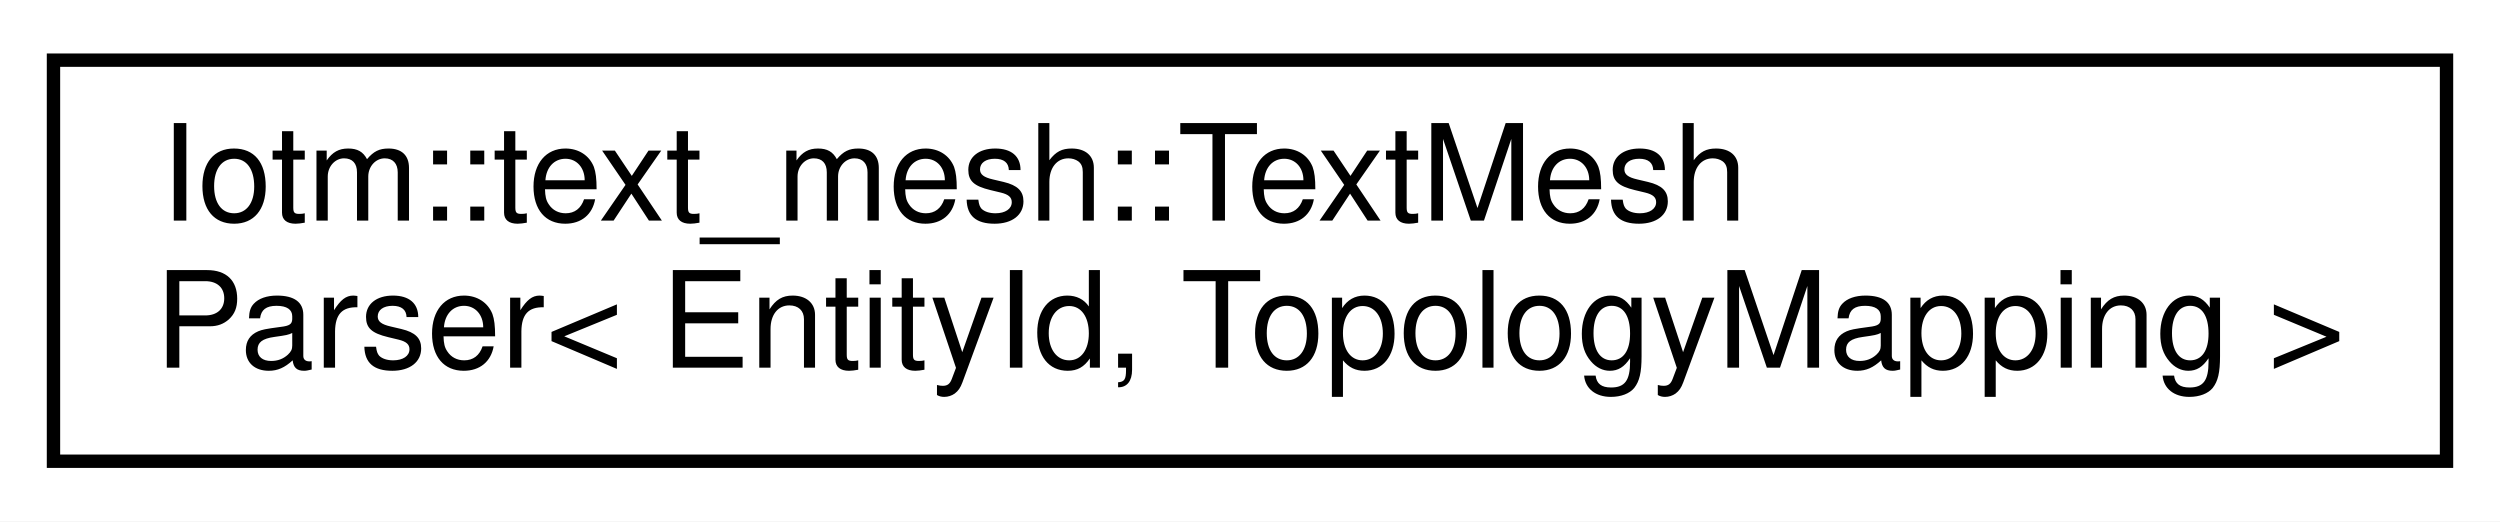
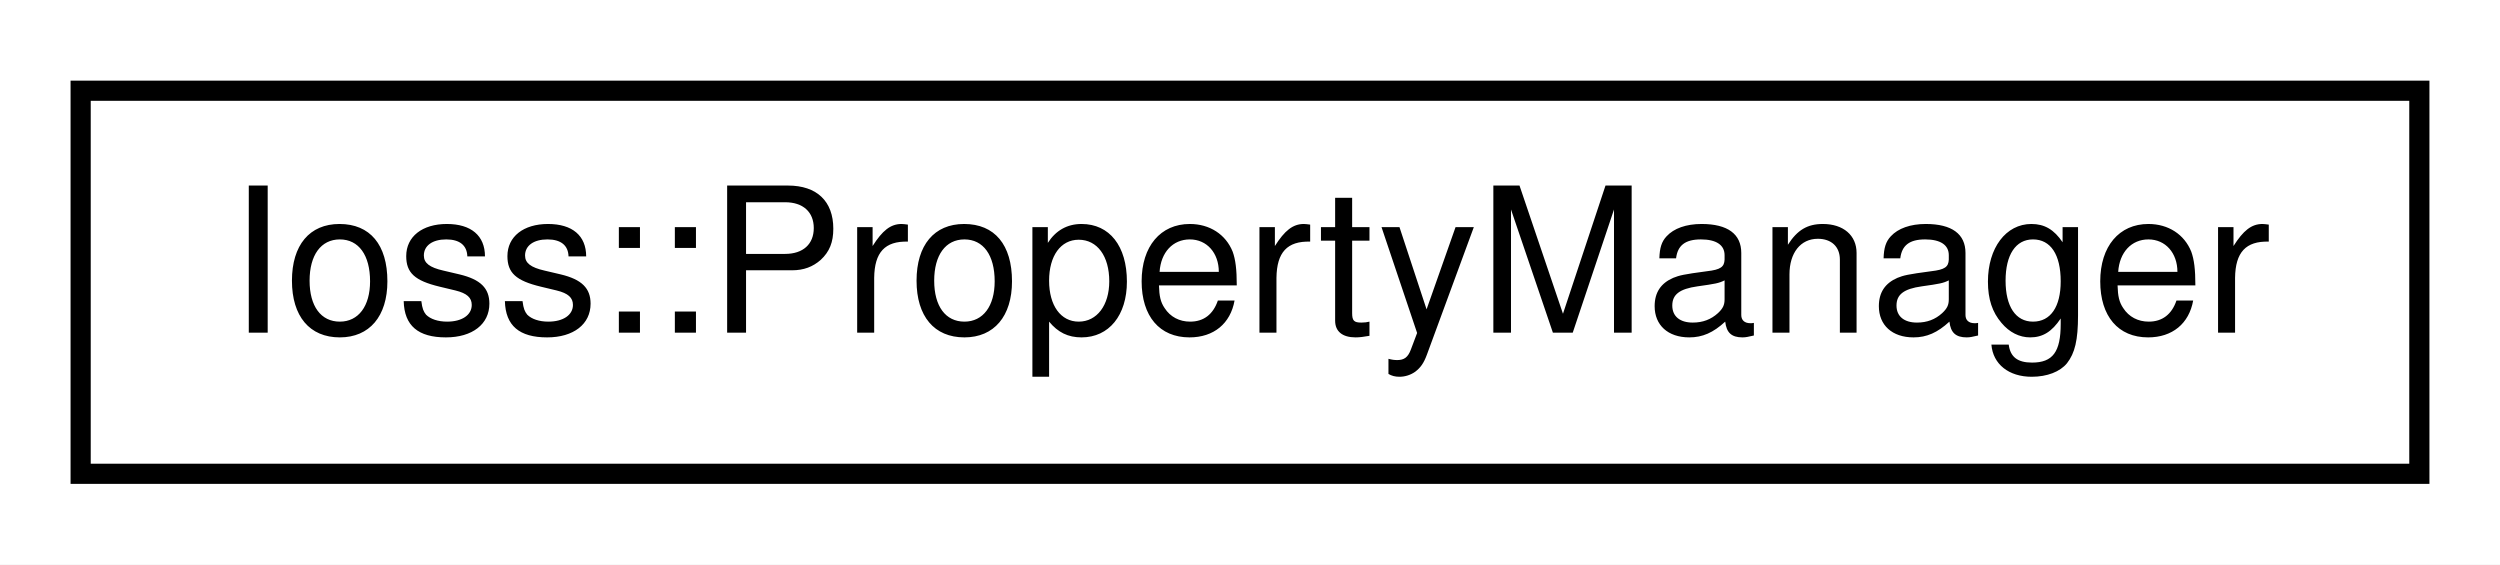
- <svg xmlns="http://www.w3.org/2000/svg" xmlns:xlink="http://www.w3.org/1999/xlink" width="187pt" height="39pt" viewBox="0.00 0.00 187.00 39.00">
-   <g id="graph0" class="graph" transform="scale(1 1) rotate(0) translate(4 35)">
-     <polygon fill="white" stroke="transparent" points="-4,4 -4,-35 183,-35 183,4 -4,4" />
+ <svg xmlns="http://www.w3.org/2000/svg" xmlns:xlink="http://www.w3.org/1999/xlink" width="124pt" height="28pt" viewBox="0.00 0.00 124.00 28.00">
+   <g id="graph0" class="graph" transform="scale(1 1) rotate(0) translate(4 24)">
+     <polygon fill="white" stroke="transparent" points="-4,4 -4,-24 120,-24 120,4 -4,4" />
    <g id="node1" class="node">
      <g id="a_node1">
-         <a xlink:href="classIotm_1_1text__mesh_1_1TextMeshParser.html" target="_top" xlink:title=" ">
-           <polygon fill="white" stroke="black" points="0,-0.5 0,-30.5 179,-30.5 179,-0.5 0,-0.5" />
-           <text text-anchor="start" x="8" y="-18.5" font-family="Helvetica,sans-Serif" font-size="10.00">Iotm::text_mesh::TextMesh</text>
-           <text text-anchor="middle" x="89.5" y="-7.5" font-family="Helvetica,sans-Serif" font-size="10.00">Parser&lt; EntityId, TopologyMapping &gt;</text>
+         <a xlink:href="classIoss_1_1PropertyManager.html" target="_top" xlink:title="A collection of Ioss::Property objects.">
+           <polygon fill="white" stroke="black" points="0,-0.5 0,-19.5 116,-19.5 116,-0.5 0,-0.5" />
+           <text text-anchor="middle" x="58" y="-7.5" font-family="Helvetica,sans-Serif" font-size="10.00">Ioss::PropertyManager</text>
        </a>
      </g>
    </g>
  </g>
</svg>
